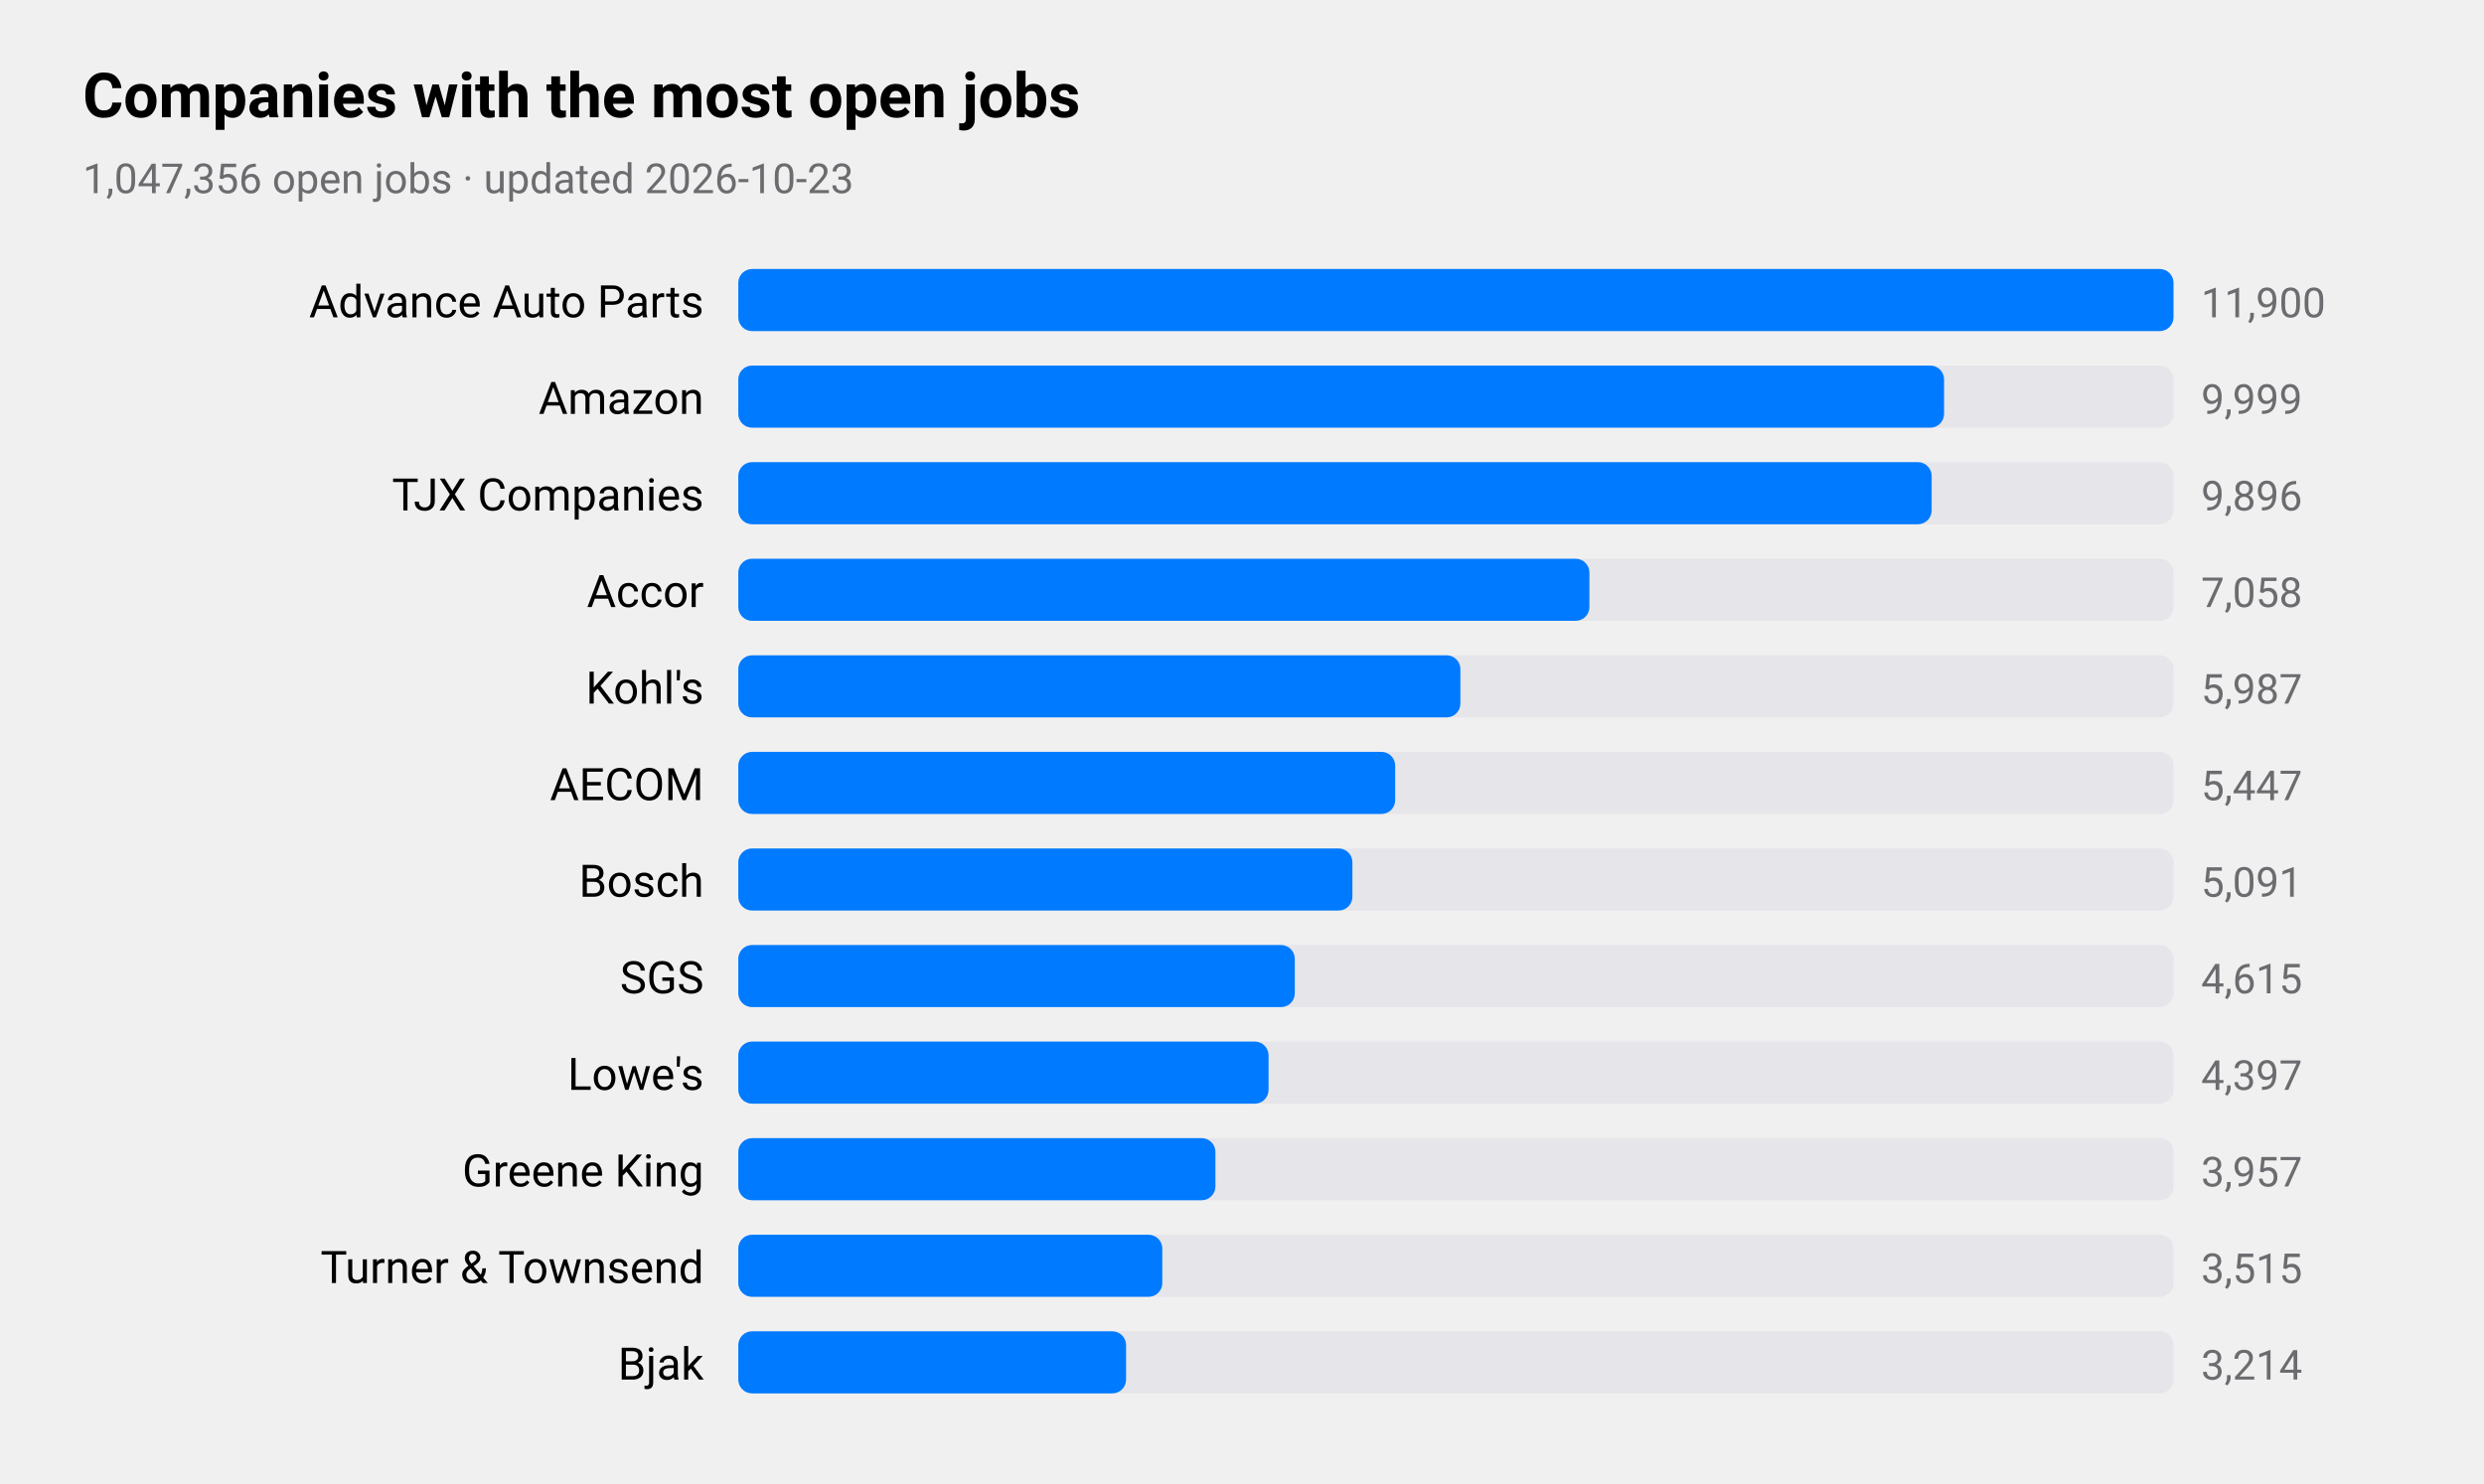
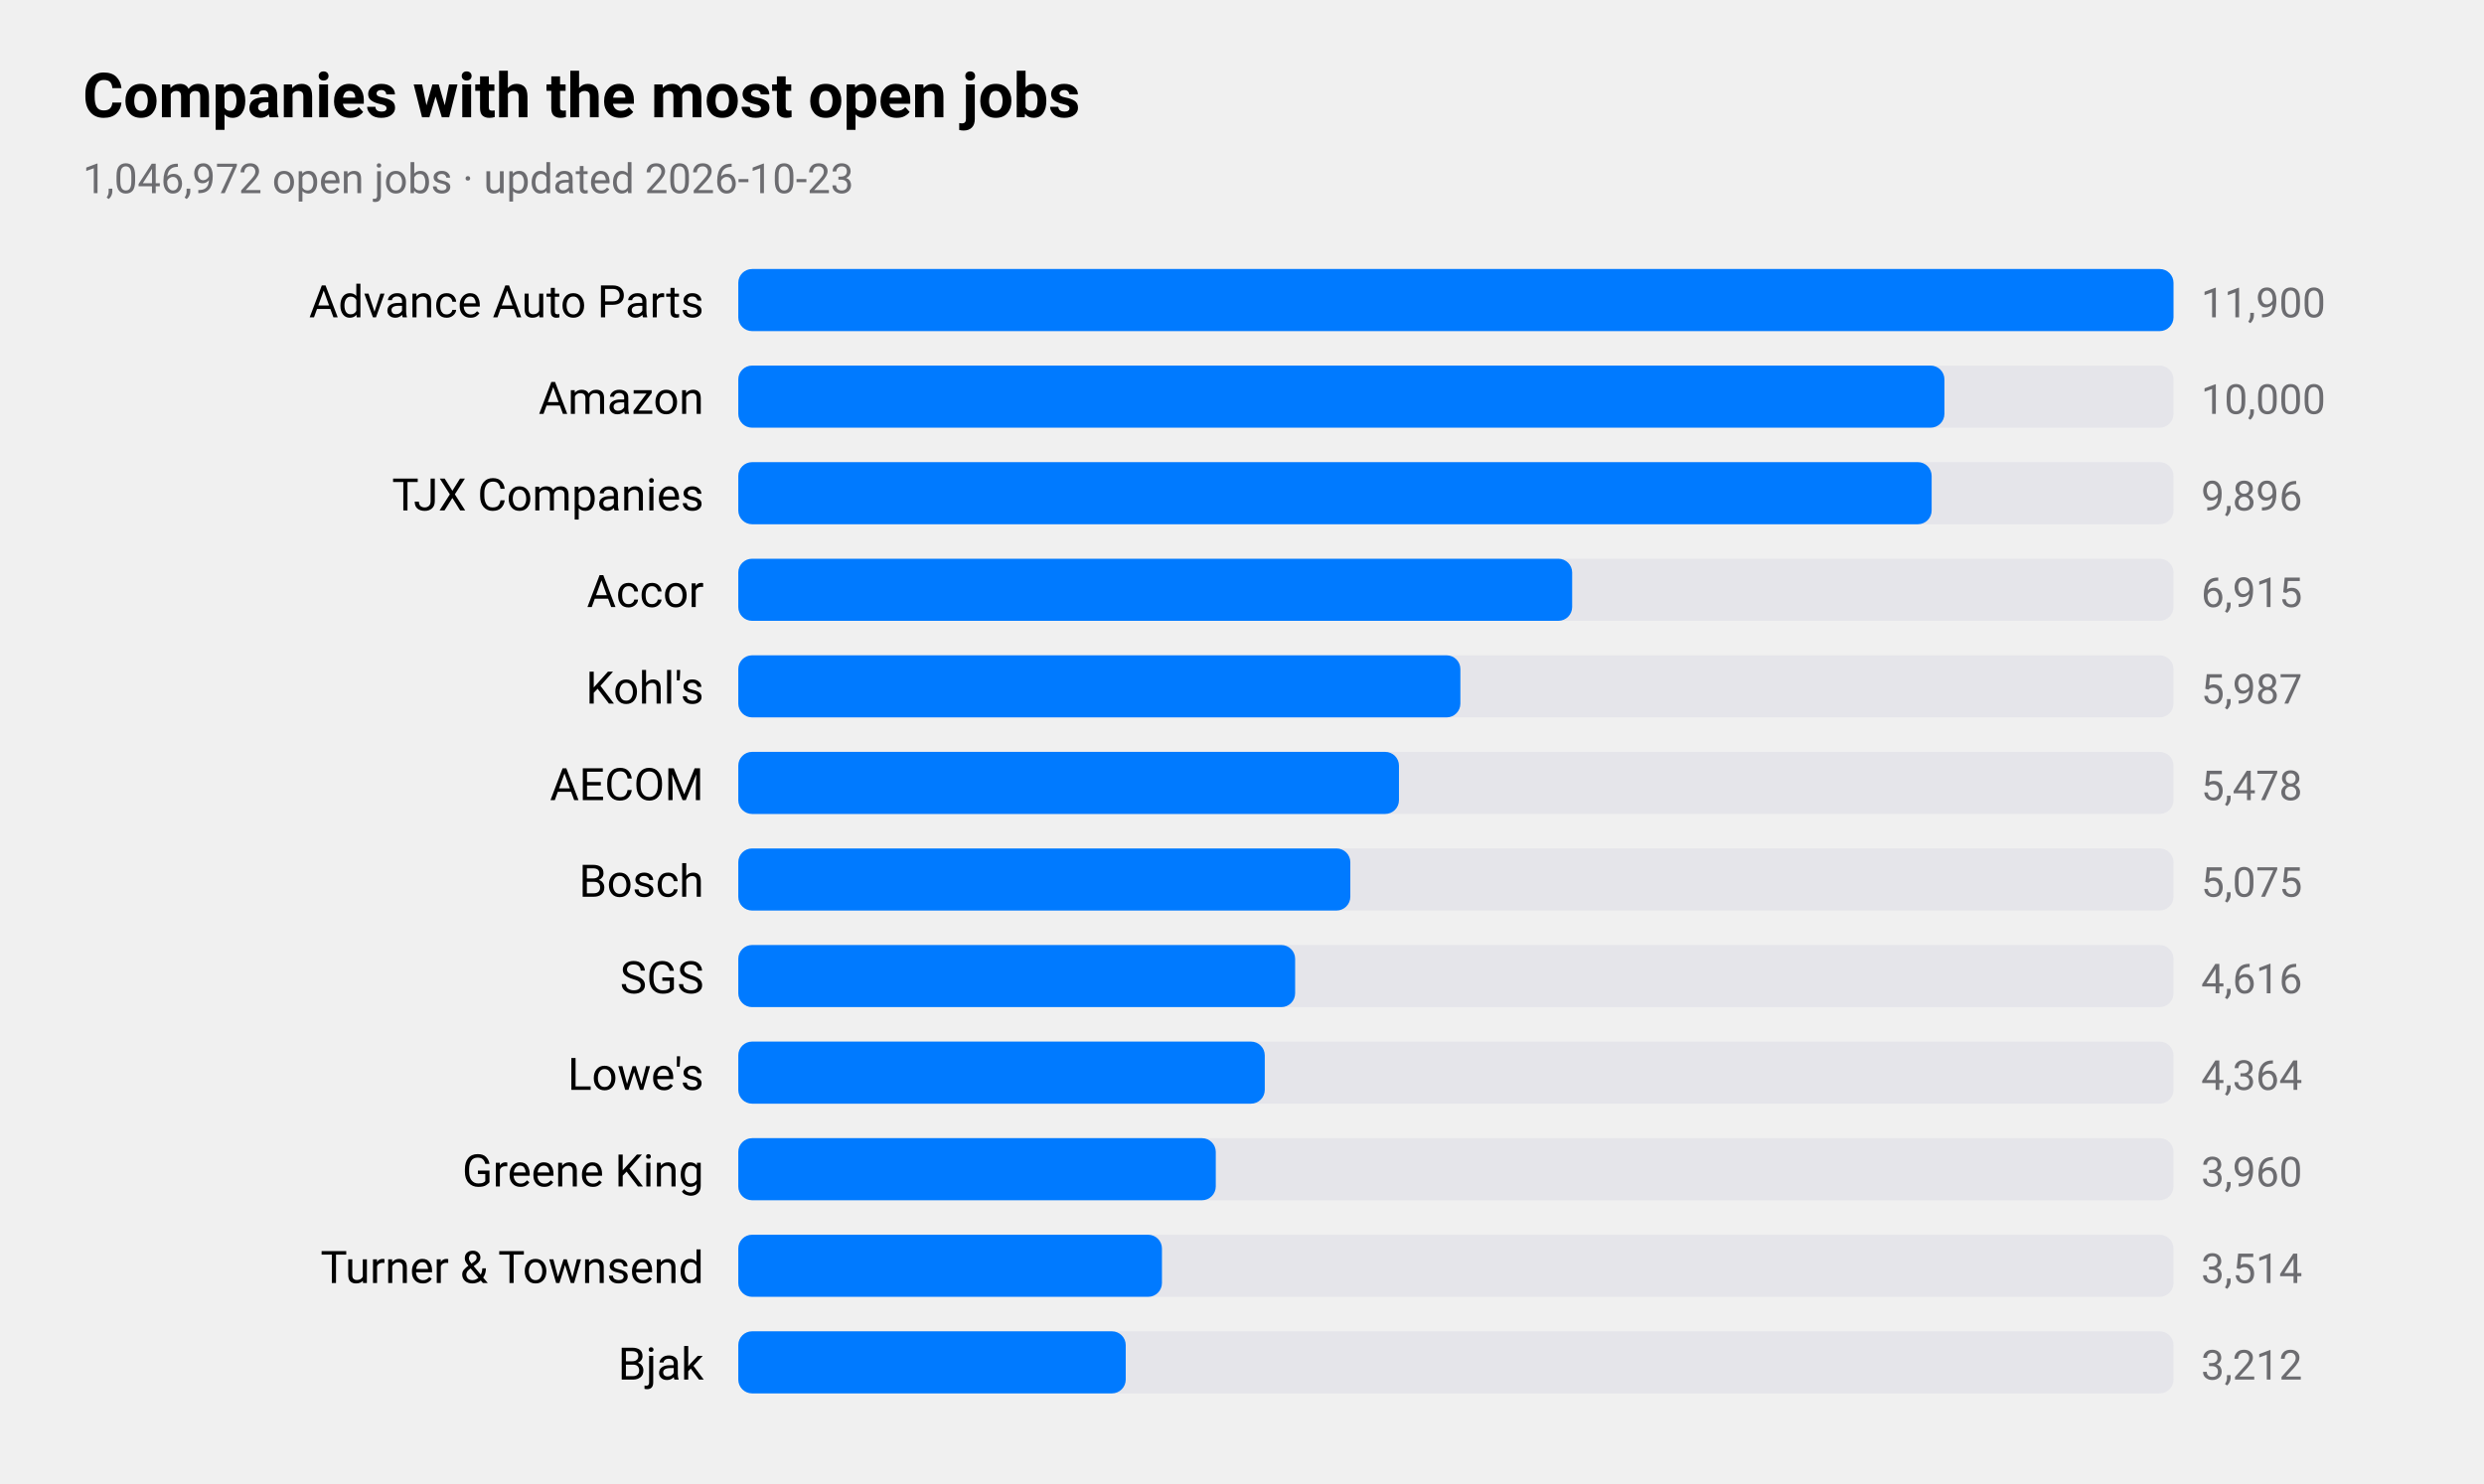
<svg xmlns="http://www.w3.org/2000/svg" viewBox="0 0 720 430" width="720" height="430" role="img" aria-label="Companies with the most open jobs">
  <style>
text{font-family:-apple-system,BlinkMacSystemFont,"SF Pro Text","Helvetica Neue","Segoe UI",Roboto,sans-serif;fill:#000}
.sub,.val,.axis{fill:#6c6c70}.bar{fill:#007aff}.track{fill:#e5e5ea}.grid{stroke:#d1d1d6}
.l1{fill:none;stroke:#007aff;stroke-width:2.5}.d1{fill:#007aff}.l2{fill:none;stroke:#ff9500;stroke-width:2.5}.d2{fill:#ff9500}
.l3{fill:none;stroke:#34c759;stroke-width:2.5}.d3{fill:#34c759}.l4{fill:none;stroke:#af52de;stroke-width:2.5}.d4{fill:#af52de}
.l5{fill:none;stroke:#ff3b30;stroke-width:2.5}.d5{fill:#ff3b30}.l6{fill:none;stroke:#00b8d4;stroke-width:2.5}.d6{fill:#00b8d4}
@media(prefers-color-scheme:dark){text{fill:#fff}.sub,.val,.axis{fill:#98989d}.bar{fill:#0a84ff}.track{fill:#2c2c2e}.grid{stroke:#38383a}
.l1{stroke:#0a84ff}.d1{fill:#0a84ff}.l2{stroke:#ff9f0a}.d2{fill:#ff9f0a}
.l3{stroke:#30d158}.d3{fill:#30d158}.l4{stroke:#bf5af2}.d4{fill:#bf5af2}.l5{stroke:#ff453a}.d5{fill:#ff453a}.l6{stroke:#40cbe0}.d6{fill:#40cbe0}}
</style>
  <text x="24" y="34" font-size="18" font-weight="600">Companies with the most open jobs</text>
-   <text class="sub" x="24" y="56" font-size="12">1,047,356 open jobs · updated 2026-10-23</text>
+   <text class="sub" x="24" y="56" font-size="12">1,046,972 open jobs · updated 2026-10-23</text>
  <text x="204" y="92" font-size="13" text-anchor="end">Advance Auto Parts</text>
  <rect class="track" x="214" y="78" width="416" height="18" rx="4" />
  <rect class="bar" x="214" y="78" width="416.0" height="18" rx="4" />
  <text class="val" x="638" y="92" font-size="12">11,900</text>
  <text x="204" y="120" font-size="13" text-anchor="end">Amazon</text>
  <rect class="track" x="214" y="106" width="416" height="18" rx="4" />
-   <rect class="bar" x="214" y="106" width="349.5" height="18" rx="4" />
-   <text class="val" x="638" y="120" font-size="12">9,999</text>
+   <rect class="bar" x="214" y="106" width="349.6" height="18" rx="4" />
+   <text class="val" x="638" y="120" font-size="12">10,000</text>
  <text x="204" y="148" font-size="13" text-anchor="end">TJX Companies</text>
  <rect class="track" x="214" y="134" width="416" height="18" rx="4" />
  <rect class="bar" x="214" y="134" width="345.9" height="18" rx="4" />
  <text class="val" x="638" y="148" font-size="12">9,896</text>
  <text x="204" y="176" font-size="13" text-anchor="end">Accor</text>
  <rect class="track" x="214" y="162" width="416" height="18" rx="4" />
-   <rect class="bar" x="214" y="162" width="246.7" height="18" rx="4" />
-   <text class="val" x="638" y="176" font-size="12">7,058</text>
+   <rect class="bar" x="214" y="162" width="241.7" height="18" rx="4" />
+   <text class="val" x="638" y="176" font-size="12">6,915</text>
  <text x="204" y="204" font-size="13" text-anchor="end">Kohl's</text>
  <rect class="track" x="214" y="190" width="416" height="18" rx="4" />
  <rect class="bar" x="214" y="190" width="209.3" height="18" rx="4" />
  <text class="val" x="638" y="204" font-size="12">5,987</text>
  <text x="204" y="232" font-size="13" text-anchor="end">AECOM</text>
  <rect class="track" x="214" y="218" width="416" height="18" rx="4" />
-   <rect class="bar" x="214" y="218" width="190.4" height="18" rx="4" />
-   <text class="val" x="638" y="232" font-size="12">5,447</text>
+   <rect class="bar" x="214" y="218" width="191.5" height="18" rx="4" />
+   <text class="val" x="638" y="232" font-size="12">5,478</text>
  <text x="204" y="260" font-size="13" text-anchor="end">Bosch</text>
  <rect class="track" x="214" y="246" width="416" height="18" rx="4" />
-   <rect class="bar" x="214" y="246" width="178.0" height="18" rx="4" />
-   <text class="val" x="638" y="260" font-size="12">5,091</text>
+   <rect class="bar" x="214" y="246" width="177.4" height="18" rx="4" />
+   <text class="val" x="638" y="260" font-size="12">5,075</text>
  <text x="204" y="288" font-size="13" text-anchor="end">SGS</text>
  <rect class="track" x="214" y="274" width="416" height="18" rx="4" />
-   <rect class="bar" x="214" y="274" width="161.3" height="18" rx="4" />
-   <text class="val" x="638" y="288" font-size="12">4,615</text>
+   <rect class="bar" x="214" y="274" width="161.4" height="18" rx="4" />
+   <text class="val" x="638" y="288" font-size="12">4,616</text>
  <text x="204" y="316" font-size="13" text-anchor="end">Lowe's</text>
  <rect class="track" x="214" y="302" width="416" height="18" rx="4" />
-   <rect class="bar" x="214" y="302" width="153.7" height="18" rx="4" />
-   <text class="val" x="638" y="316" font-size="12">4,397</text>
+   <rect class="bar" x="214" y="302" width="152.6" height="18" rx="4" />
+   <text class="val" x="638" y="316" font-size="12">4,364</text>
  <text x="204" y="344" font-size="13" text-anchor="end">Greene King</text>
  <rect class="track" x="214" y="330" width="416" height="18" rx="4" />
-   <rect class="bar" x="214" y="330" width="138.3" height="18" rx="4" />
-   <text class="val" x="638" y="344" font-size="12">3,957</text>
+   <rect class="bar" x="214" y="330" width="138.4" height="18" rx="4" />
+   <text class="val" x="638" y="344" font-size="12">3,960</text>
  <text x="204" y="372" font-size="13" text-anchor="end">Turner &amp; Townsend</text>
  <rect class="track" x="214" y="358" width="416" height="18" rx="4" />
-   <rect class="bar" x="214" y="358" width="122.9" height="18" rx="4" />
-   <text class="val" x="638" y="372" font-size="12">3,515</text>
+   <rect class="bar" x="214" y="358" width="122.8" height="18" rx="4" />
+   <text class="val" x="638" y="372" font-size="12">3,514</text>
  <text x="204" y="400" font-size="13" text-anchor="end">Bjak</text>
  <rect class="track" x="214" y="386" width="416" height="18" rx="4" />
-   <rect class="bar" x="214" y="386" width="112.4" height="18" rx="4" />
-   <text class="val" x="638" y="400" font-size="12">3,214</text>
+   <rect class="bar" x="214" y="386" width="112.3" height="18" rx="4" />
+   <text class="val" x="638" y="400" font-size="12">3,212</text>
</svg>
